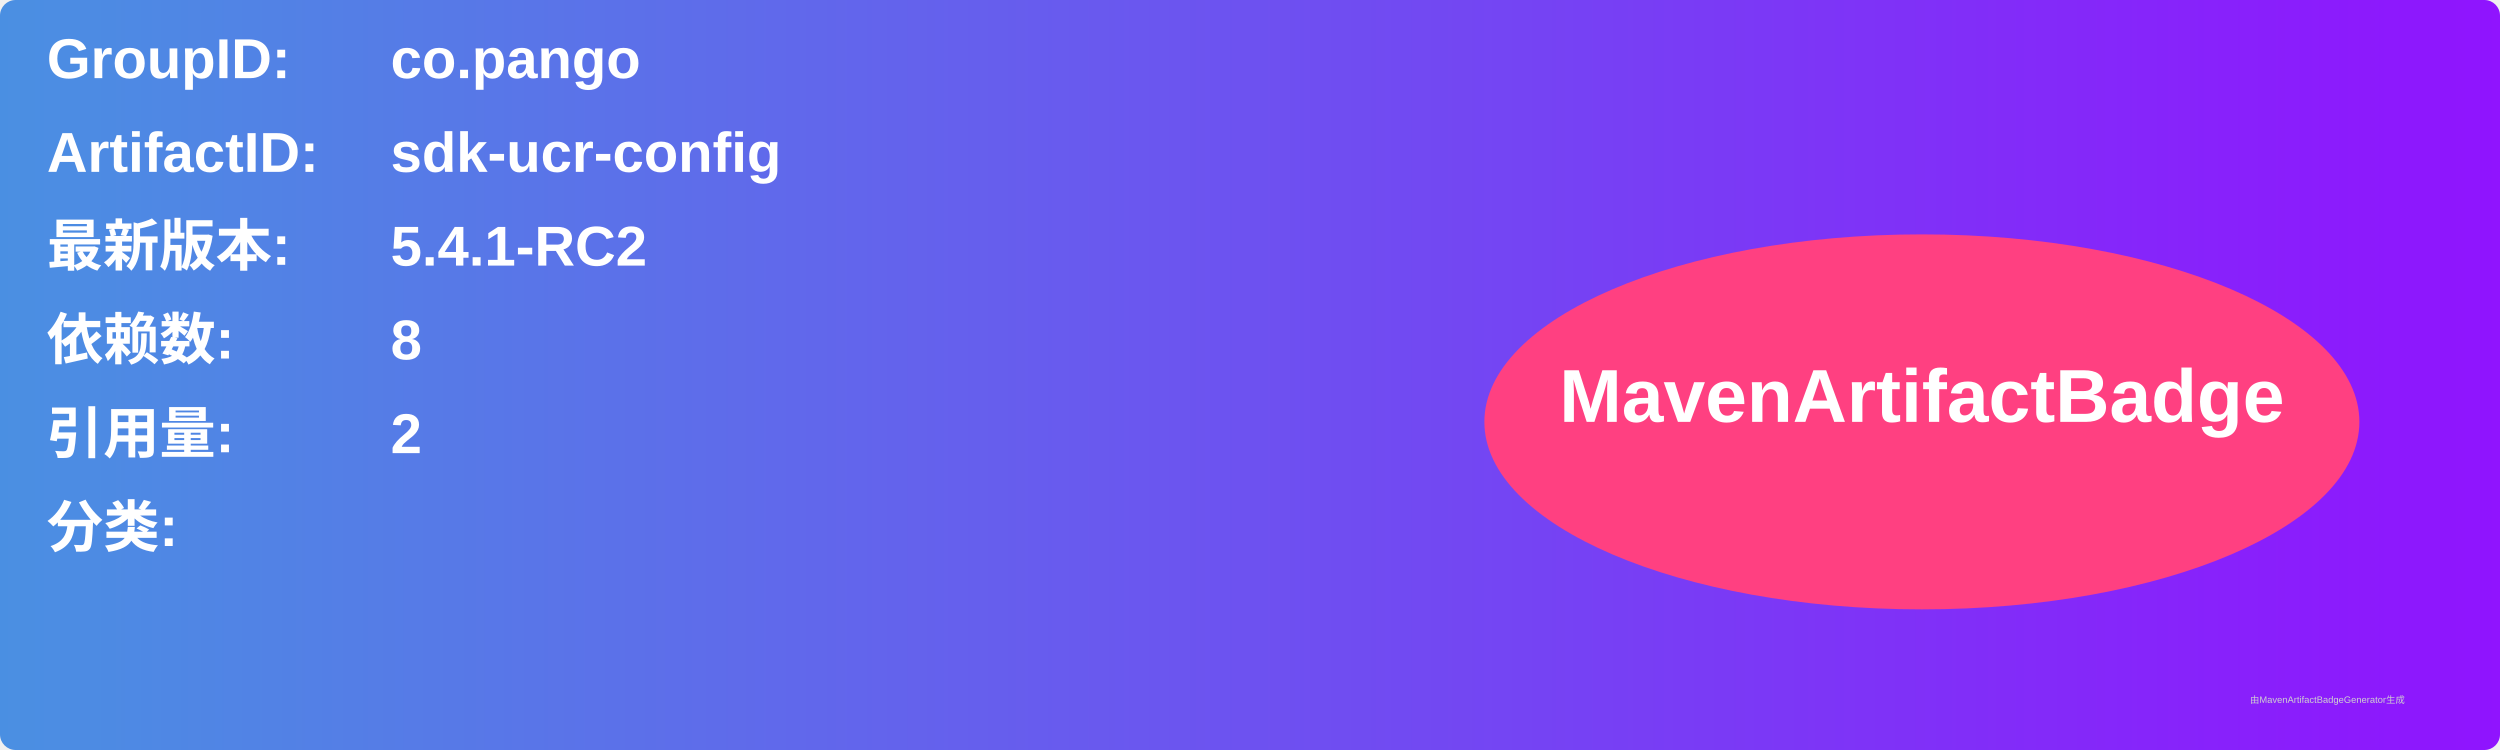
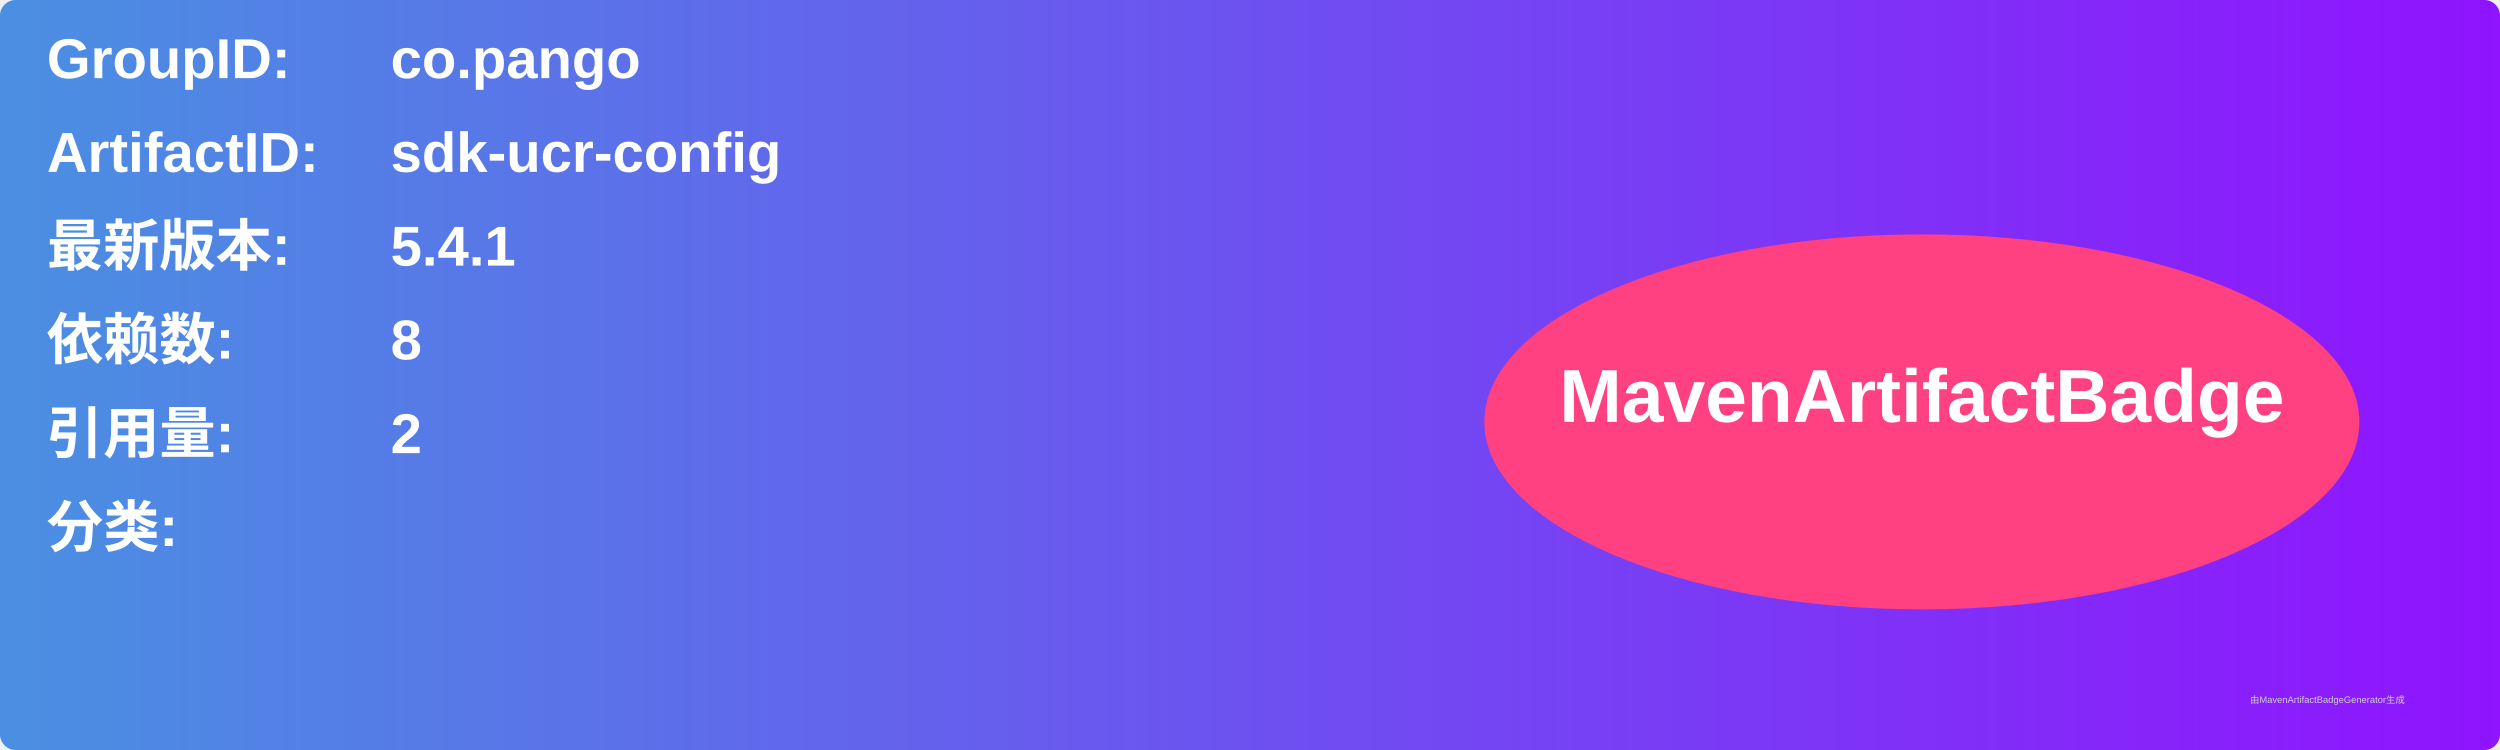
<svg xmlns="http://www.w3.org/2000/svg" width="800" height="240" viewBox="0 0 800 240">
  <linearGradient id="grad" x1="0%" y1="0%" x2="100%" y2="0%">
    <stop offset="0%" stop-color="#4a90e2" />
    <stop offset="100%" stop-color="#9013fe" />
  </linearGradient>
  <rect width="100%" height="100%" rx="5" ry="5" fill="url(#grad)" />
  <g transform="translate(15, 15)">
    <text x="0" y="10" font-family="Arial" font-size="18" fill="white" font-weight="bold" width="260">GroupID:</text>
    <text x="110" y="10" font-family="Arial" font-size="18" fill="white" font-weight="bold" width="460">co.pango</text>
    <text x="0" y="40" font-family="Arial" font-size="18" fill="white" font-weight="bold" width="260">ArtifactID:</text>
    <text x="110" y="40" font-family="Arial" font-size="18" fill="white" font-weight="bold" width="460">sdk-ucr-config</text>
    <text x="0" y="70" font-family="Arial" font-size="18" fill="white" font-weight="bold">最新版本:</text>
    <text x="110" y="70" font-family="Arial" font-size="18" fill="white" font-weight="bold">
-       <tspan font-weight="bold">5.4.1-RC2</tspan>
+       <tspan font-weight="bold">5.4.1</tspan>
    </text>
    <text x="0" y="100" font-family="Arial" font-size="18" fill="white" font-weight="bold">依赖数: </text>
    <text x="110" y="100" font-family="Arial" font-size="18" fill="white">
      <tspan font-weight="bold">8</tspan>
    </text>
    <text x="0" y="130" font-family="Arial" font-size="18" fill="white" font-weight="bold">引用量: </text>
    <text x="110" y="130" font-family="Arial" font-size="18" fill="white">
      <tspan font-weight="bold">2</tspan>
    </text>
    <text x="0" y="160" font-family="Arial" font-size="18" fill="white" font-weight="bold">分类:</text>
    <text x="10" y="190" font-family="Arial" font-size="10" fill="white">
      <tspan font-weight="bold" />
    </text>
    <ellipse cx="600" cy="120" rx="140" ry="60" fill="#ff4081" />
    <text x="600" y="120" text-anchor="middle" font-family="Arial" font-size="24" fill="white" font-weight="bold">MavenArtifactBadge</text>
  </g>
  <text x="720" y="225" font-family="Arial" font-size="3" fill="#d0d0d0">由MavenArtifactBadgeGenerator生成</text>
</svg>
